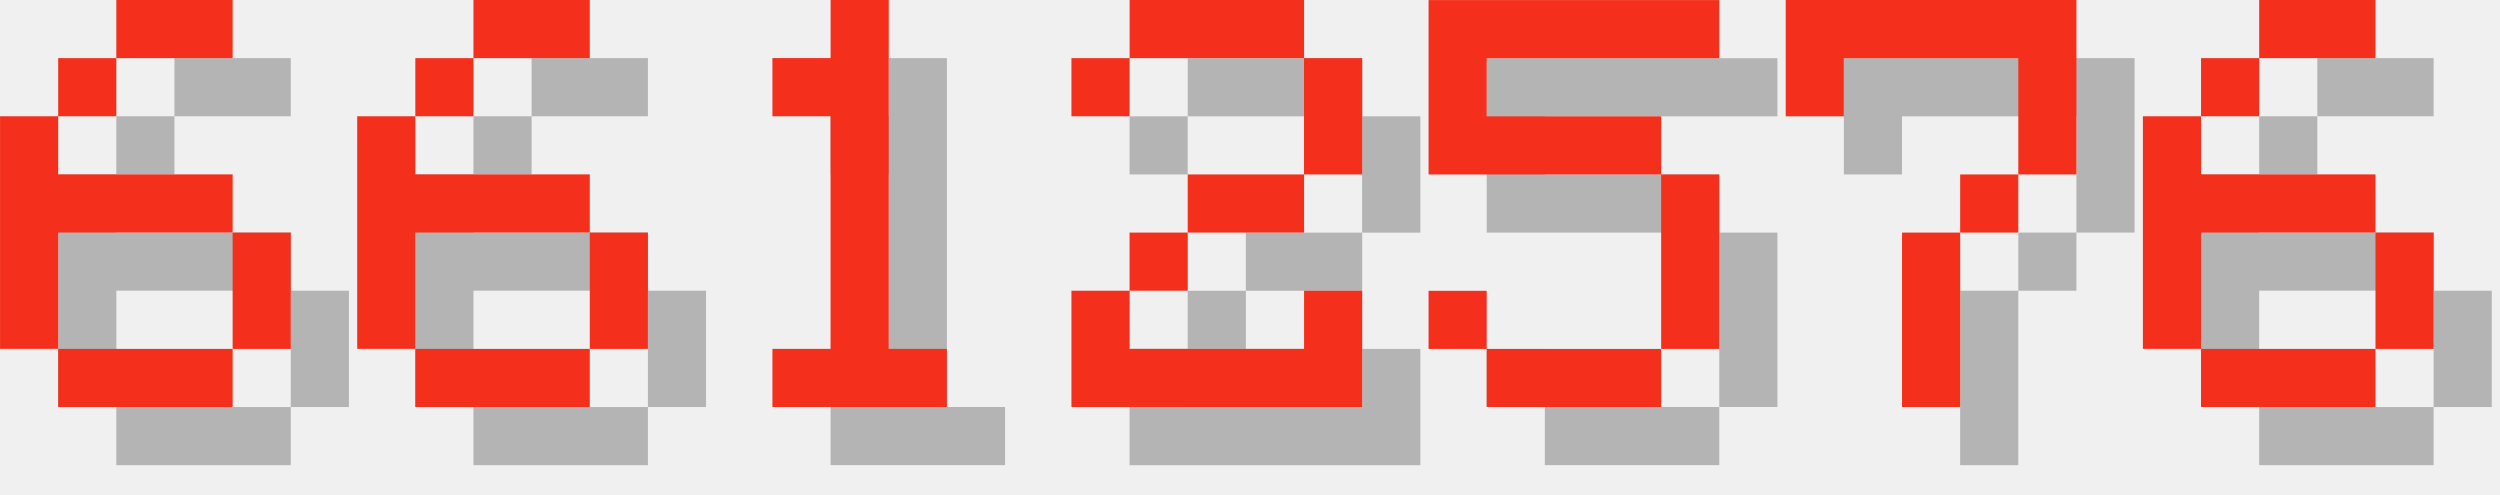
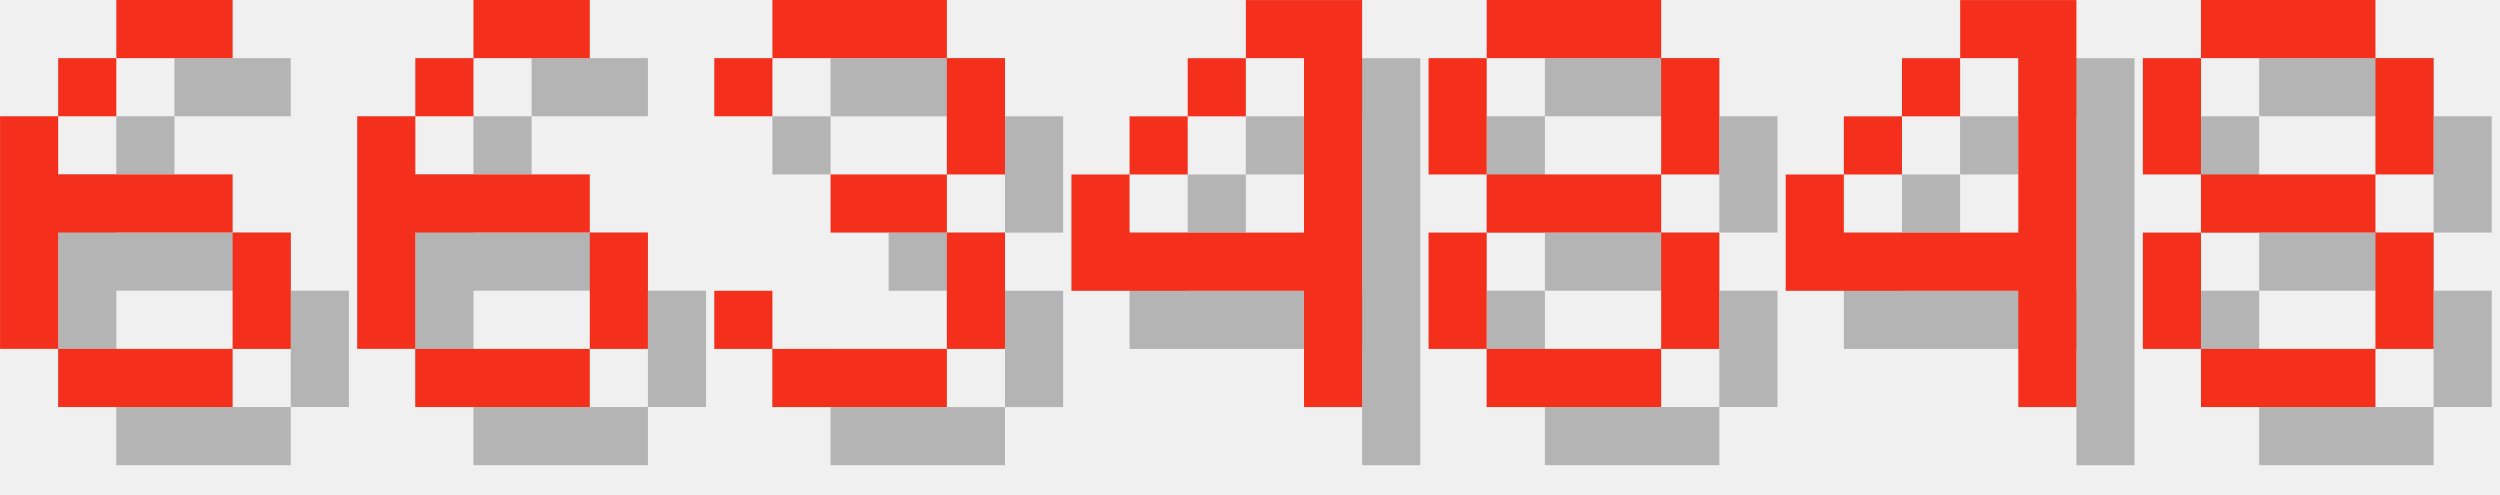
<svg xmlns="http://www.w3.org/2000/svg" version="1.1" width="182.0" height="36">
  <style>
        .text-foreground {
            fill: #F4301C;
        }
        .text-shadow {
            fill: #000000;
            fill-opacity: 0.25;
        }
    </style>
  <g class="digit" id="digit_6" transform="translate(0.0, 0), scale(4)">
    <path id="digit_6_shadow" class="text-shadow" d="m3.175 1.058v1.058h2.117v-1.058h-2.117zm0 1.058h-1.058v1.058h1.058v-1.058zm-1.058 1.058h-1.058v4.233h1.058v-2.117h3.175v-1.058h-3.175v-1.058zm3.175 2.117v2.117h1.058v-2.117h-1.058zm0 2.117h-3.175v1.058h3.175v-1.058z" fill-opacity=".5" style="paint-order:stroke fill markers" />
    <path id="digit_6_fg" class="text-foreground" d="m2.117 0v1.058h2.117v-1.058h-2.117zm0 1.058h-1.058v1.058h1.058v-1.058zm-1.058 1.058h-1.058v4.233h1.058v-2.117h3.175v-1.058h-3.175v-1.058zm3.175 2.117v2.117h1.058v-2.117h-1.058zm0 2.117h-3.175v1.058h3.175v-1.058z" fill="#fff" style="paint-order:stroke fill markers" />
  </g>
  <g class="digit" id="digit_6" transform="translate(26.0, 0), scale(4)">
    <path id="digit_6_shadow" class="text-shadow" d="m3.175 1.058v1.058h2.117v-1.058h-2.117zm0 1.058h-1.058v1.058h1.058v-1.058zm-1.058 1.058h-1.058v4.233h1.058v-2.117h3.175v-1.058h-3.175v-1.058zm3.175 2.117v2.117h1.058v-2.117h-1.058zm0 2.117h-3.175v1.058h3.175v-1.058z" fill-opacity=".5" style="paint-order:stroke fill markers" />
    <path id="digit_6_fg" class="text-foreground" d="m2.117 0v1.058h2.117v-1.058h-2.117zm0 1.058h-1.058v1.058h1.058v-1.058zm-1.058 1.058h-1.058v4.233h1.058v-2.117h3.175v-1.058h-3.175v-1.058zm3.175 2.117v2.117h1.058v-2.117h-1.058zm0 2.117h-3.175v1.058h3.175v-1.058z" fill="#fff" style="paint-order:stroke fill markers" />
  </g>
-   <g class="digit" id="digit_1" transform="translate(52.0, 0), scale(4)">
-     <path id="digit_1_shadow" class="text-shadow" d="m2.117 2.117v1.058h1.058v4.233h-1.058v1.058h3.175v-1.058h-1.058v-6.35h-1.058v1.058h-1.058z" fill-opacity=".5" style="paint-order:stroke fill markers" />
-     <path id="digit_1_fg" class="text-foreground" d="m1.058 1.058v1.058h1.058v4.233h-1.058v1.058h3.175v-1.058h-1.058v-6.35h-1.058v1.058h-1.058z" fill="#fff" style="paint-order:stroke fill markers" />
+   <g class="digit" id="digit_3" transform="translate(52.0, 0), scale(4)">
+     <path id="digit_3_shadow" class="text-shadow" d="m1.058 2.117v1.058h1.058v-1.058h3.175v2.117h-2.117v1.058h2.117v2.117h-3.175v-1.058h-1.058v1.058h1.058v1.058h3.175v-1.058h1.058v-2.117h-1.058v-1.058h1.058v-2.117h-1.058v-1.058h-3.175v1.058h-1.058z" fill-opacity=".5" style="paint-order:stroke fill markers" />
+     <path id="digit_3_fg" class="text-foreground" d="m0 1.058v1.058h1.058v-1.058h3.175v2.117h-2.117v1.058h2.117v2.117h-3.175v-1.058h-1.058v1.058h1.058v1.058h3.175v-1.058h1.058v-2.117h-1.058v-1.058h1.058v-2.117h-1.058v-1.058h-3.175v1.058h-1.058z" fill="#fff" style="paint-order:stroke fill markers" />
  </g>
-   <g class="digit" id="digit_2" transform="translate(78.0, 0), scale(4)">
-     <path id="digit_2_shadow" class="text-shadow" d="m1.058 2.117v1.058h1.058v-1.058h3.175v2.117h-2.117v1.058h-1.058v1.058h-1.058v2.117h5.292v-2.117h-1.058v1.058h-3.175v-1.058h1.058v-1.058h2.117v-1.058h1.058v-2.117h-1.058v-1.058h-3.175v1.058h-1.058z" fill-opacity=".5" style="paint-order:stroke fill markers" />
-     <path id="digit_2_fg" class="text-foreground" d="m0 1.058v1.058h1.058v-1.058h3.175v2.117h-2.117v1.058h-1.058v1.058h-1.058v2.117h5.292v-2.117h-1.058v1.058h-3.175v-1.058h1.058v-1.058h2.117v-1.058h1.058v-2.117h-1.058v-1.058h-3.175v1.058h-1.058z" fill="#fff" style="paint-order:stroke fill markers" />
+   <g class="digit" id="digit_4" transform="translate(78.0, 0), scale(4)">
+     <path id="digit_4_shadow" class="text-shadow" d="m4.233 1.058v1.058h1.058v3.175h-3.175v-1.058h-1.058v2.117h4.233v2.117h1.058v-7.408h-2.117zm-2.117 3.175h1.058v-1.058h-1.058v1.058zm1.058-1.058h1.058v-1.058h-1.058v1.058z" fill-opacity=".5" style="paint-order:stroke fill markers" />
+     <path id="digit_4_fg" class="text-foreground" d="m3.175 0v1.058h1.058v3.175h-3.175v-1.058h-1.058v2.117h4.233v2.117h1.058v-7.408h-2.117zm-2.117 3.175h1.058v-1.058h-1.058v1.058zm1.058-1.058h1.058v-1.058h-1.058v1.058z" fill="#fff" style="paint-order:stroke fill markers" />
  </g>
-   <g class="digit" id="digit_5" transform="translate(104.0, 0), scale(4)">
-     <path id="digit_5_shadow" class="text-shadow" d="m1.058 1.058v3.175h4.233v3.175h-3.175v-1.058h-1.058v1.058h1.058v1.058h3.175v-1.058h1.058v-3.175h-1.058v-1.058h-3.175v-1.058h4.233v-1.058h-5.292z" fill-opacity=".5" style="paint-order:stroke fill markers" />
-     <path id="digit_5_fg" class="text-foreground" d="m0 0v3.175h4.233v3.175h-3.175v-1.058h-1.058v1.058h1.058v1.058h3.175v-1.058h1.058v-3.175h-1.058v-1.058h-3.175v-1.058h4.233v-1.058h-5.292z" fill="#fff" style="paint-order:stroke fill markers" />
+   <g class="digit" id="digit_8" transform="translate(104.0, 0), scale(4)">
+     <path id="digit_8_shadow" class="text-shadow" d="m2.117 1.058v1.058h3.175v-1.058h-3.175zm3.175 1.058v2.117h1.058v-2.117h-1.058zm0 2.117h-3.175v1.058h3.175v-1.058zm0 1.058v2.117h1.058v-2.117h-1.058zm0 2.117h-3.175v1.058h3.175v-1.058zm-3.175 0v-2.117h-1.058v2.117h1.058zm0-3.175v-2.117h-1.058v2.117h1.058z" fill-opacity=".5" style="paint-order:stroke fill markers" />
+     <path id="digit_8_fg" class="text-foreground" d="m1.058 0v1.058h3.175v-1.058h-3.175zm3.175 1.058v2.117h1.058v-2.117h-1.058zm0 2.117h-3.175v1.058h3.175v-1.058zm0 1.058v2.117h1.058v-2.117h-1.058zm0 2.117h-3.175v1.058h3.175v-1.058zm-3.175 0v-2.117h-1.058v2.117h1.058zm0-3.175v-2.117h-1.058v2.117h1.058z" fill="#fff" style="paint-order:stroke fill markers" />
  </g>
-   <g class="digit" id="digit_7" transform="translate(130.0, 0), scale(4)">
-     <path id="digit_7_shadow" class="text-shadow" d="m1.058 1.058 2e-6 2.117h1.058v-1.058h3.175v1.058l2e-7 1.058h-1.058v1.058h-1.058l4e-7 3.175 1.058 1e-7v-3.175h1.058v-1.058h1.058l5e-7 -1.058v-2.117z" fill-opacity=".5" style="paint-order:stroke fill markers" />
-     <path id="digit_7_fg" class="text-foreground" d="m0 0 2e-6 2.117h1.058v-1.058h3.175v1.058l2e-7 1.058h-1.058v1.058h-1.058l4e-7 3.175 1.058 1e-7v-3.175h1.058v-1.058h1.058l5e-7 -1.058v-2.117z" fill="#fff" style="paint-order:stroke fill markers" />
+   <g class="digit" id="digit_4" transform="translate(130.0, 0), scale(4)">
+     <path id="digit_4_shadow" class="text-shadow" d="m4.233 1.058v1.058h1.058v3.175h-3.175v-1.058h-1.058v2.117h4.233v2.117h1.058v-7.408h-2.117zm-2.117 3.175h1.058v-1.058h-1.058v1.058zm1.058-1.058h1.058v-1.058h-1.058v1.058z" fill-opacity=".5" style="paint-order:stroke fill markers" />
+     <path id="digit_4_fg" class="text-foreground" d="m3.175 0v1.058h1.058v3.175h-3.175v-1.058h-1.058v2.117h4.233v2.117h1.058v-7.408h-2.117zm-2.117 3.175h1.058v-1.058h-1.058v1.058zm1.058-1.058h1.058v-1.058h-1.058v1.058z" fill="#fff" style="paint-order:stroke fill markers" />
  </g>
-   <g class="digit" id="digit_6" transform="translate(156.0, 0), scale(4)">
-     <path id="digit_6_shadow" class="text-shadow" d="m3.175 1.058v1.058h2.117v-1.058h-2.117zm0 1.058h-1.058v1.058h1.058v-1.058zm-1.058 1.058h-1.058v4.233h1.058v-2.117h3.175v-1.058h-3.175v-1.058zm3.175 2.117v2.117h1.058v-2.117h-1.058zm0 2.117h-3.175v1.058h3.175v-1.058z" fill-opacity=".5" style="paint-order:stroke fill markers" />
-     <path id="digit_6_fg" class="text-foreground" d="m2.117 0v1.058h2.117v-1.058h-2.117zm0 1.058h-1.058v1.058h1.058v-1.058zm-1.058 1.058h-1.058v4.233h1.058v-2.117h3.175v-1.058h-3.175v-1.058zm3.175 2.117v2.117h1.058v-2.117h-1.058zm0 2.117h-3.175v1.058h3.175v-1.058z" fill="#fff" style="paint-order:stroke fill markers" />
+   <g class="digit" id="digit_8" transform="translate(156.0, 0), scale(4)">
+     <path id="digit_8_shadow" class="text-shadow" d="m2.117 1.058v1.058h3.175v-1.058h-3.175zm3.175 1.058v2.117h1.058v-2.117h-1.058zm0 2.117h-3.175v1.058h3.175v-1.058zm0 1.058v2.117h1.058v-2.117h-1.058zm0 2.117h-3.175v1.058h3.175v-1.058zm-3.175 0v-2.117h-1.058v2.117h1.058zm0-3.175v-2.117h-1.058v2.117h1.058z" fill-opacity=".5" style="paint-order:stroke fill markers" />
+     <path id="digit_8_fg" class="text-foreground" d="m1.058 0v1.058h3.175v-1.058h-3.175zm3.175 1.058v2.117h1.058v-2.117h-1.058zm0 2.117h-3.175v1.058h3.175v-1.058zm0 1.058v2.117h1.058v-2.117h-1.058zm0 2.117h-3.175v1.058h3.175v-1.058zm-3.175 0v-2.117h-1.058v2.117h1.058zm0-3.175v-2.117h-1.058v2.117h1.058z" fill="#fff" style="paint-order:stroke fill markers" />
  </g>
</svg>
